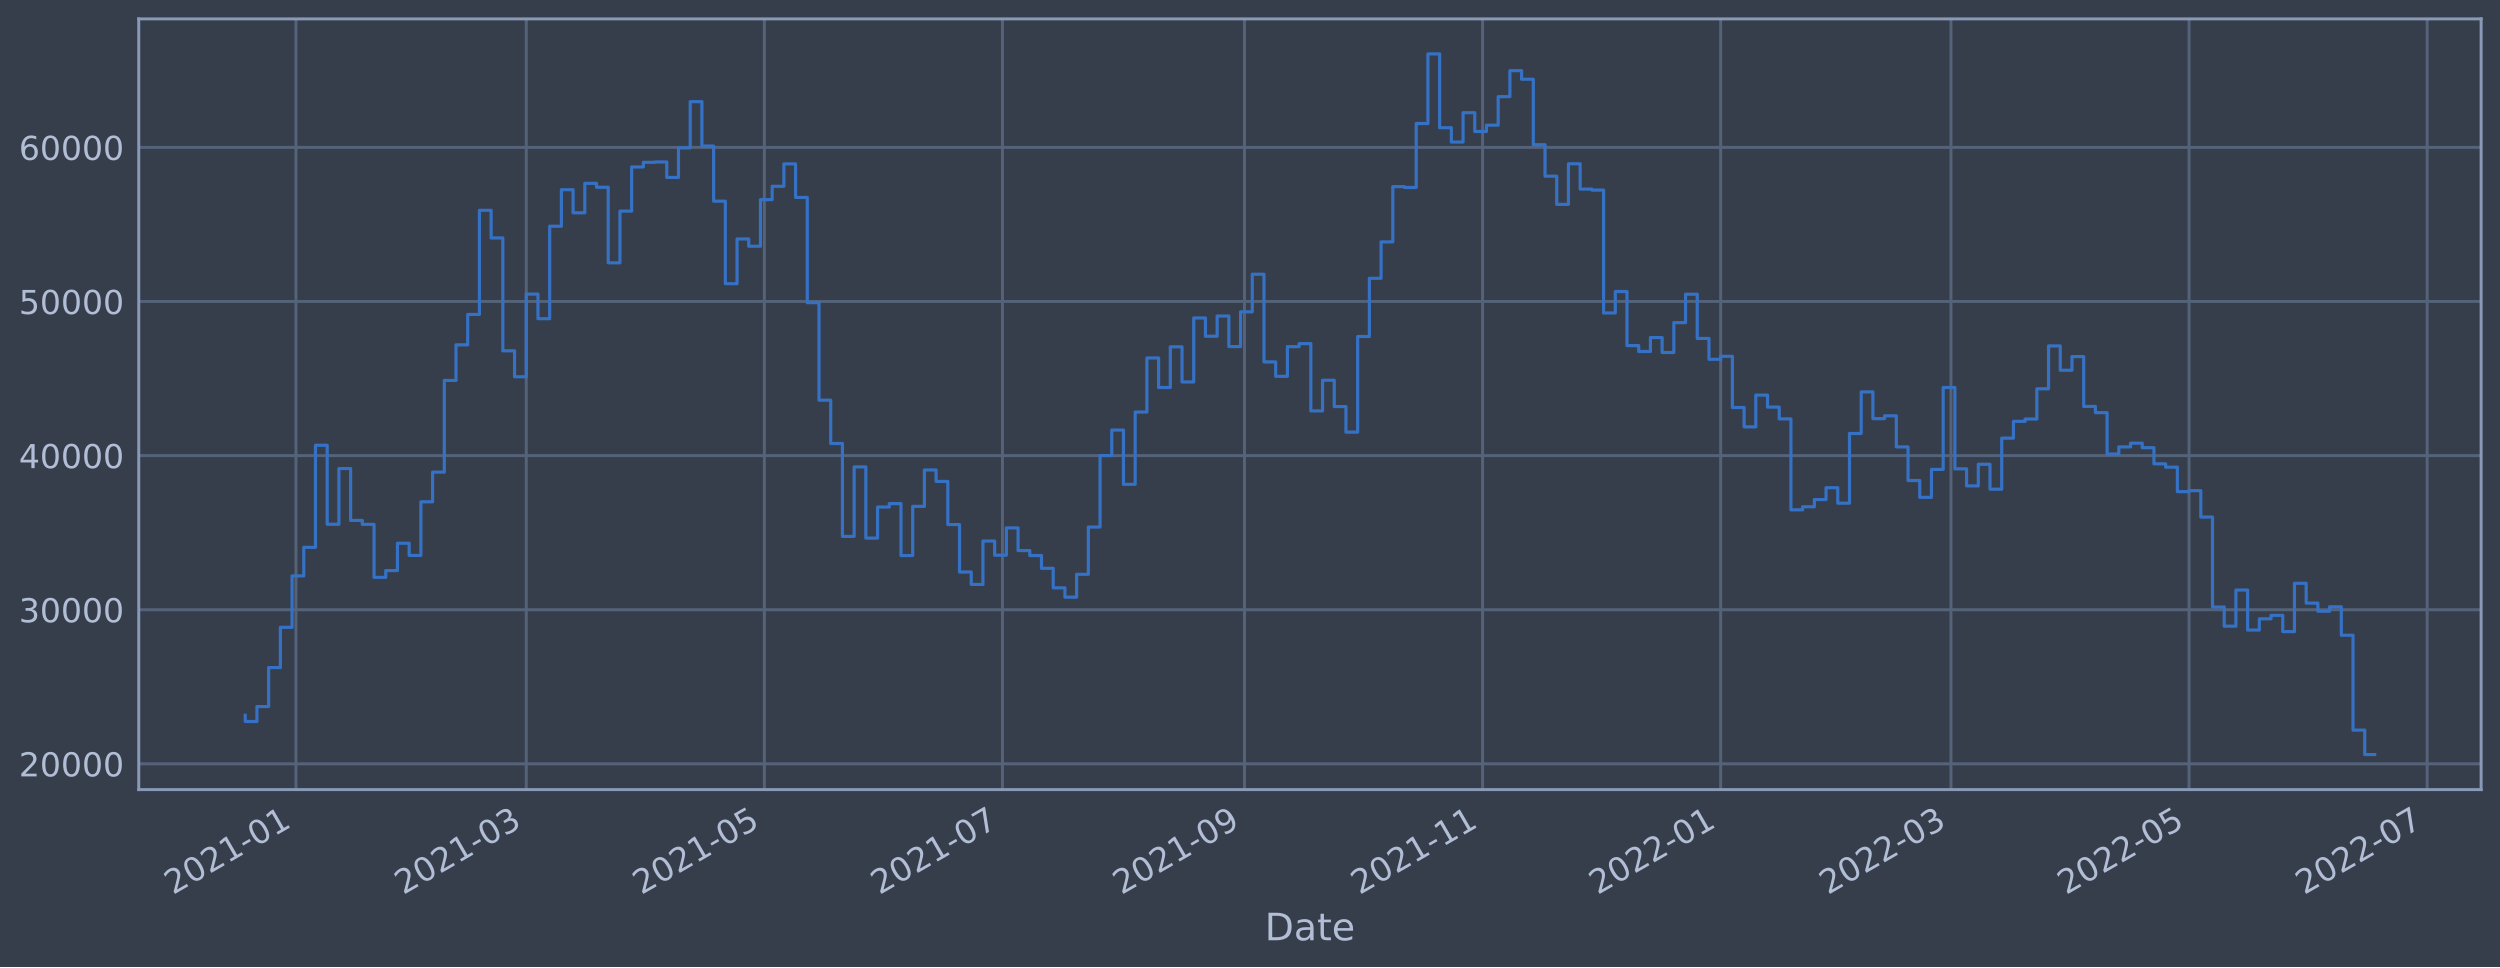
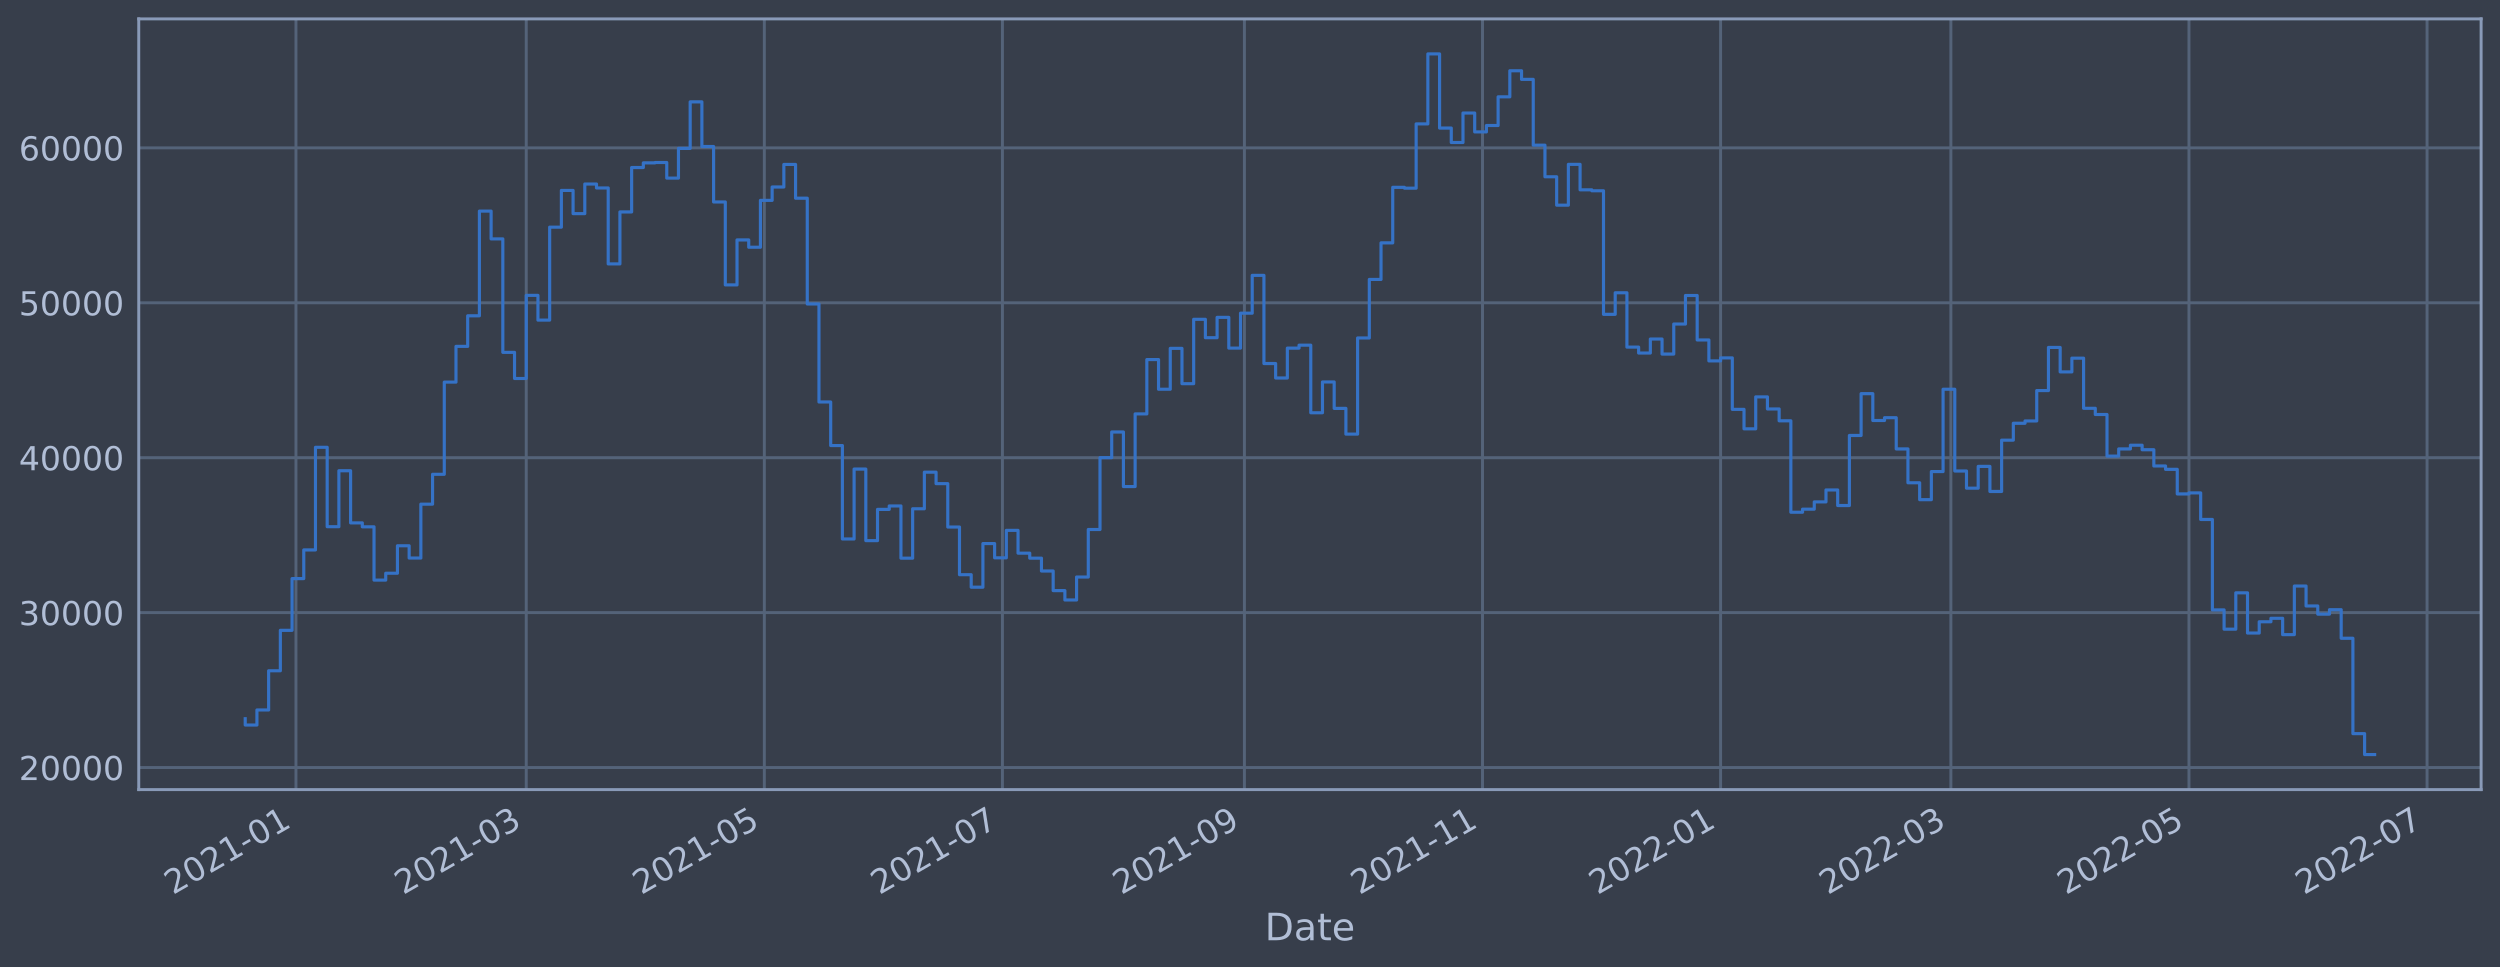
<svg xmlns="http://www.w3.org/2000/svg" xmlns:xlink="http://www.w3.org/1999/xlink" width="952.884pt" height="368.58pt" viewBox="0 0 952.884 368.58" version="1.1">
  <defs>
    <style type="text/css">*{stroke-linejoin: round; stroke-linecap: butt}</style>
  </defs>
  <g id="figure_1">
    <g id="patch_1">
      <path d="M 0 368.58  L 952.884 368.58  L 952.884 0  L 0 0  z " style="fill: #373e4b" />
    </g>
    <g id="axes_1">
      <g id="patch_2">
        <path d="M 52.884 300.96  L 945.684 300.96  L 945.684 7.2  L 52.884 7.2  z " style="fill: #373e4b" />
      </g>
      <g id="matplotlib.axis_1">
        <g id="xtick_1">
          <g id="line2d_1">
-             <path d="M 112.807 300.96  L 112.807 7.2  " clip-path="url(#pf31289f7d8)" style="fill: none; stroke: #546379; stroke-width: 1.12; stroke-linecap: square" />
+             <path d="M 112.805 300.96  L 112.805 7.2  " clip-path="url(#p7a5f997634)" style="fill: none; stroke: #546379; stroke-width: 1.12; stroke-linecap: square" />
          </g>
          <g id="line2d_2" />
          <g id="text_1">
-             <g style="fill: #b1bed6" transform="translate(65.90323 341.1745)rotate(-30)scale(0.126 -0.126)">
+             <g style="fill: #b1bed6" transform="translate(65.90217 341.1745)rotate(-30)scale(0.126 -0.126)">
              <defs>
                <path id="DejaVuSans-32" d="M 1228 531  L 3431 531  L 3431 0  L 469 0  L 469 531  Q 828 903 1448 1529  Q 2069 2156 2228 2338  Q 2531 2678 2651 2914  Q 2772 3150 2772 3378  Q 2772 3750 2511 3984  Q 2250 4219 1831 4219  Q 1534 4219 1204 4116  Q 875 4013 500 3803  L 500 4441  Q 881 4594 1212 4672  Q 1544 4750 1819 4750  Q 2544 4750 2975 4387  Q 3406 4025 3406 3419  Q 3406 3131 3298 2873  Q 3191 2616 2906 2266  Q 2828 2175 2409 1742  Q 1991 1309 1228 531  z " transform="scale(0.015625)" />
                <path id="DejaVuSans-30" d="M 2034 4250  Q 1547 4250 1301 3770  Q 1056 3291 1056 2328  Q 1056 1369 1301 889  Q 1547 409 2034 409  Q 2525 409 2770 889  Q 3016 1369 3016 2328  Q 3016 3291 2770 3770  Q 2525 4250 2034 4250  z M 2034 4750  Q 2819 4750 3233 4129  Q 3647 3509 3647 2328  Q 3647 1150 3233 529  Q 2819 -91 2034 -91  Q 1250 -91 836 529  Q 422 1150 422 2328  Q 422 3509 836 4129  Q 1250 4750 2034 4750  z " transform="scale(0.015625)" />
                <path id="DejaVuSans-31" d="M 794 531  L 1825 531  L 1825 4091  L 703 3866  L 703 4441  L 1819 4666  L 2450 4666  L 2450 531  L 3481 531  L 3481 0  L 794 0  L 794 531  z " transform="scale(0.015625)" />
                <path id="DejaVuSans-2d" d="M 313 2009  L 1997 2009  L 1997 1497  L 313 1497  L 313 2009  z " transform="scale(0.015625)" />
              </defs>
              <use xlink:href="#DejaVuSans-32" />
              <use xlink:href="#DejaVuSans-30" x="63.623" />
              <use xlink:href="#DejaVuSans-32" x="127.246" />
              <use xlink:href="#DejaVuSans-31" x="190.869" />
              <use xlink:href="#DejaVuSans-2d" x="254.492" />
              <use xlink:href="#DejaVuSans-30" x="290.576" />
              <use xlink:href="#DejaVuSans-31" x="354.199" />
            </g>
          </g>
        </g>
        <g id="xtick_2">
          <g id="line2d_3">
-             <path d="M 200.585 300.96  L 200.585 7.2  " clip-path="url(#pf31289f7d8)" style="fill: none; stroke: #546379; stroke-width: 1.12; stroke-linecap: square" />
+             <path d="M 200.579 300.96  L 200.579 7.2  " clip-path="url(#p7a5f997634)" style="fill: none; stroke: #546379; stroke-width: 1.12; stroke-linecap: square" />
          </g>
          <g id="line2d_4" />
          <g id="text_2">
-             <g style="fill: #b1bed6" transform="translate(153.6813 341.1745)rotate(-30)scale(0.126 -0.126)">
+             <g style="fill: #b1bed6" transform="translate(153.6755 341.1745)rotate(-30)scale(0.126 -0.126)">
              <defs>
                <path id="DejaVuSans-33" d="M 2597 2516  Q 3050 2419 3304 2112  Q 3559 1806 3559 1356  Q 3559 666 3084 287  Q 2609 -91 1734 -91  Q 1441 -91 1130 -33  Q 819 25 488 141  L 488 750  Q 750 597 1062 519  Q 1375 441 1716 441  Q 2309 441 2620 675  Q 2931 909 2931 1356  Q 2931 1769 2642 2001  Q 2353 2234 1838 2234  L 1294 2234  L 1294 2753  L 1863 2753  Q 2328 2753 2575 2939  Q 2822 3125 2822 3475  Q 2822 3834 2567 4026  Q 2313 4219 1838 4219  Q 1578 4219 1281 4162  Q 984 4106 628 3988  L 628 4550  Q 988 4650 1302 4700  Q 1616 4750 1894 4750  Q 2613 4750 3031 4423  Q 3450 4097 3450 3541  Q 3450 3153 3228 2886  Q 3006 2619 2597 2516  z " transform="scale(0.015625)" />
              </defs>
              <use xlink:href="#DejaVuSans-32" />
              <use xlink:href="#DejaVuSans-30" x="63.623" />
              <use xlink:href="#DejaVuSans-32" x="127.246" />
              <use xlink:href="#DejaVuSans-31" x="190.869" />
              <use xlink:href="#DejaVuSans-2d" x="254.492" />
              <use xlink:href="#DejaVuSans-30" x="290.576" />
              <use xlink:href="#DejaVuSans-33" x="354.199" />
            </g>
          </g>
        </g>
        <g id="xtick_3">
          <g id="line2d_5">
-             <path d="M 291.338 300.96  L 291.338 7.2  " clip-path="url(#pf31289f7d8)" style="fill: none; stroke: #546379; stroke-width: 1.12; stroke-linecap: square" />
+             <path d="M 291.327 300.96  L 291.327 7.2  " clip-path="url(#p7a5f997634)" style="fill: none; stroke: #546379; stroke-width: 1.12; stroke-linecap: square" />
          </g>
          <g id="line2d_6" />
          <g id="text_3">
-             <g style="fill: #b1bed6" transform="translate(244.4349 341.1745)rotate(-30)scale(0.126 -0.126)">
+             <g style="fill: #b1bed6" transform="translate(244.4241 341.1745)rotate(-30)scale(0.126 -0.126)">
              <defs>
                <path id="DejaVuSans-35" d="M 691 4666  L 3169 4666  L 3169 4134  L 1269 4134  L 1269 2991  Q 1406 3038 1543 3061  Q 1681 3084 1819 3084  Q 2600 3084 3056 2656  Q 3513 2228 3513 1497  Q 3513 744 3044 326  Q 2575 -91 1722 -91  Q 1428 -91 1123 -41  Q 819 9 494 109  L 494 744  Q 775 591 1075 516  Q 1375 441 1709 441  Q 2250 441 2565 725  Q 2881 1009 2881 1497  Q 2881 1984 2565 2268  Q 2250 2553 1709 2553  Q 1456 2553 1204 2497  Q 953 2441 691 2322  L 691 4666  z " transform="scale(0.015625)" />
              </defs>
              <use xlink:href="#DejaVuSans-32" />
              <use xlink:href="#DejaVuSans-30" x="63.623" />
              <use xlink:href="#DejaVuSans-32" x="127.246" />
              <use xlink:href="#DejaVuSans-31" x="190.869" />
              <use xlink:href="#DejaVuSans-2d" x="254.492" />
              <use xlink:href="#DejaVuSans-30" x="290.576" />
              <use xlink:href="#DejaVuSans-35" x="354.199" />
            </g>
          </g>
        </g>
        <g id="xtick_4">
          <g id="line2d_7">
-             <path d="M 382.092 300.96  L 382.092 7.2  " clip-path="url(#pf31289f7d8)" style="fill: none; stroke: #546379; stroke-width: 1.12; stroke-linecap: square" />
+             <path d="M 382.076 300.96  L 382.076 7.2  " clip-path="url(#p7a5f997634)" style="fill: none; stroke: #546379; stroke-width: 1.12; stroke-linecap: square" />
          </g>
          <g id="line2d_8" />
          <g id="text_4">
-             <g style="fill: #b1bed6" transform="translate(335.1886 341.1745)rotate(-30)scale(0.126 -0.126)">
+             <g style="fill: #b1bed6" transform="translate(335.1728 341.1745)rotate(-30)scale(0.126 -0.126)">
              <defs>
                <path id="DejaVuSans-37" d="M 525 4666  L 3525 4666  L 3525 4397  L 1831 0  L 1172 0  L 2766 4134  L 525 4134  L 525 4666  z " transform="scale(0.015625)" />
              </defs>
              <use xlink:href="#DejaVuSans-32" />
              <use xlink:href="#DejaVuSans-30" x="63.623" />
              <use xlink:href="#DejaVuSans-32" x="127.246" />
              <use xlink:href="#DejaVuSans-31" x="190.869" />
              <use xlink:href="#DejaVuSans-2d" x="254.492" />
              <use xlink:href="#DejaVuSans-30" x="290.576" />
              <use xlink:href="#DejaVuSans-37" x="354.199" />
            </g>
          </g>
        </g>
        <g id="xtick_5">
          <g id="line2d_9">
-             <path d="M 474.333 300.96  L 474.333 7.2  " clip-path="url(#pf31289f7d8)" style="fill: none; stroke: #546379; stroke-width: 1.12; stroke-linecap: square" />
+             <path d="M 474.312 300.96  L 474.312 7.2  " clip-path="url(#p7a5f997634)" style="fill: none; stroke: #546379; stroke-width: 1.12; stroke-linecap: square" />
          </g>
          <g id="line2d_10" />
          <g id="text_5">
-             <g style="fill: #b1bed6" transform="translate(427.4299 341.1745)rotate(-30)scale(0.126 -0.126)">
+             <g style="fill: #b1bed6" transform="translate(427.4091 341.1745)rotate(-30)scale(0.126 -0.126)">
              <defs>
                <path id="DejaVuSans-39" d="M 703 97  L 703 672  Q 941 559 1184 500  Q 1428 441 1663 441  Q 2288 441 2617 861  Q 2947 1281 2994 2138  Q 2813 1869 2534 1725  Q 2256 1581 1919 1581  Q 1219 1581 811 2004  Q 403 2428 403 3163  Q 403 3881 828 4315  Q 1253 4750 1959 4750  Q 2769 4750 3195 4129  Q 3622 3509 3622 2328  Q 3622 1225 3098 567  Q 2575 -91 1691 -91  Q 1453 -91 1209 -44  Q 966 3 703 97  z M 1959 2075  Q 2384 2075 2632 2365  Q 2881 2656 2881 3163  Q 2881 3666 2632 3958  Q 2384 4250 1959 4250  Q 1534 4250 1286 3958  Q 1038 3666 1038 3163  Q 1038 2656 1286 2365  Q 1534 2075 1959 2075  z " transform="scale(0.015625)" />
              </defs>
              <use xlink:href="#DejaVuSans-32" />
              <use xlink:href="#DejaVuSans-30" x="63.623" />
              <use xlink:href="#DejaVuSans-32" x="127.246" />
              <use xlink:href="#DejaVuSans-31" x="190.869" />
              <use xlink:href="#DejaVuSans-2d" x="254.492" />
              <use xlink:href="#DejaVuSans-30" x="290.576" />
              <use xlink:href="#DejaVuSans-39" x="354.199" />
            </g>
          </g>
        </g>
        <g id="xtick_6">
          <g id="line2d_11">
-             <path d="M 565.087 300.96  L 565.087 7.2  " clip-path="url(#pf31289f7d8)" style="fill: none; stroke: #546379; stroke-width: 1.12; stroke-linecap: square" />
+             <path d="M 565.061 300.96  L 565.061 7.2  " clip-path="url(#p7a5f997634)" style="fill: none; stroke: #546379; stroke-width: 1.12; stroke-linecap: square" />
          </g>
          <g id="line2d_12" />
          <g id="text_6">
-             <g style="fill: #b1bed6" transform="translate(518.1836 341.1745)rotate(-30)scale(0.126 -0.126)">
+             <g style="fill: #b1bed6" transform="translate(518.1578 341.1745)rotate(-30)scale(0.126 -0.126)">
              <use xlink:href="#DejaVuSans-32" />
              <use xlink:href="#DejaVuSans-30" x="63.623" />
              <use xlink:href="#DejaVuSans-32" x="127.246" />
              <use xlink:href="#DejaVuSans-31" x="190.869" />
              <use xlink:href="#DejaVuSans-2d" x="254.492" />
              <use xlink:href="#DejaVuSans-31" x="290.576" />
              <use xlink:href="#DejaVuSans-31" x="354.199" />
            </g>
          </g>
        </g>
        <g id="xtick_7">
          <g id="line2d_13">
-             <path d="M 655.84 300.96  L 655.84 7.2  " clip-path="url(#pf31289f7d8)" style="fill: none; stroke: #546379; stroke-width: 1.12; stroke-linecap: square" />
+             <path d="M 655.81 300.96  L 655.81 7.2  " clip-path="url(#p7a5f997634)" style="fill: none; stroke: #546379; stroke-width: 1.12; stroke-linecap: square" />
          </g>
          <g id="line2d_14" />
          <g id="text_7">
-             <g style="fill: #b1bed6" transform="translate(608.9372 341.1745)rotate(-30)scale(0.126 -0.126)">
+             <g style="fill: #b1bed6" transform="translate(608.9064 341.1745)rotate(-30)scale(0.126 -0.126)">
              <use xlink:href="#DejaVuSans-32" />
              <use xlink:href="#DejaVuSans-30" x="63.623" />
              <use xlink:href="#DejaVuSans-32" x="127.246" />
              <use xlink:href="#DejaVuSans-32" x="190.869" />
              <use xlink:href="#DejaVuSans-2d" x="254.492" />
              <use xlink:href="#DejaVuSans-30" x="290.576" />
              <use xlink:href="#DejaVuSans-31" x="354.199" />
            </g>
          </g>
        </g>
        <g id="xtick_8">
          <g id="line2d_15">
-             <path d="M 743.619 300.96  L 743.619 7.2  " clip-path="url(#pf31289f7d8)" style="fill: none; stroke: #546379; stroke-width: 1.12; stroke-linecap: square" />
+             <path d="M 743.583 300.96  L 743.583 7.2  " clip-path="url(#p7a5f997634)" style="fill: none; stroke: #546379; stroke-width: 1.12; stroke-linecap: square" />
          </g>
          <g id="line2d_16" />
          <g id="text_8">
-             <g style="fill: #b1bed6" transform="translate(696.7153 341.1745)rotate(-30)scale(0.126 -0.126)">
+             <g style="fill: #b1bed6" transform="translate(696.6797 341.1745)rotate(-30)scale(0.126 -0.126)">
              <use xlink:href="#DejaVuSans-32" />
              <use xlink:href="#DejaVuSans-30" x="63.623" />
              <use xlink:href="#DejaVuSans-32" x="127.246" />
              <use xlink:href="#DejaVuSans-32" x="190.869" />
              <use xlink:href="#DejaVuSans-2d" x="254.492" />
              <use xlink:href="#DejaVuSans-30" x="290.576" />
              <use xlink:href="#DejaVuSans-33" x="354.199" />
            </g>
          </g>
        </g>
        <g id="xtick_9">
          <g id="line2d_17">
-             <path d="M 834.372 300.96  L 834.372 7.2  " clip-path="url(#pf31289f7d8)" style="fill: none; stroke: #546379; stroke-width: 1.12; stroke-linecap: square" />
+             <path d="M 834.332 300.96  L 834.332 7.2  " clip-path="url(#p7a5f997634)" style="fill: none; stroke: #546379; stroke-width: 1.12; stroke-linecap: square" />
          </g>
          <g id="line2d_18" />
          <g id="text_9">
-             <g style="fill: #b1bed6" transform="translate(787.4689 341.1745)rotate(-30)scale(0.126 -0.126)">
+             <g style="fill: #b1bed6" transform="translate(787.4283 341.1745)rotate(-30)scale(0.126 -0.126)">
              <use xlink:href="#DejaVuSans-32" />
              <use xlink:href="#DejaVuSans-30" x="63.623" />
              <use xlink:href="#DejaVuSans-32" x="127.246" />
              <use xlink:href="#DejaVuSans-32" x="190.869" />
              <use xlink:href="#DejaVuSans-2d" x="254.492" />
              <use xlink:href="#DejaVuSans-30" x="290.576" />
              <use xlink:href="#DejaVuSans-35" x="354.199" />
            </g>
          </g>
        </g>
        <g id="xtick_10">
          <g id="line2d_19">
-             <path d="M 925.126 300.96  L 925.126 7.2  " clip-path="url(#pf31289f7d8)" style="fill: none; stroke: #546379; stroke-width: 1.12; stroke-linecap: square" />
+             <path d="M 925.08 300.96  L 925.08 7.2  " clip-path="url(#p7a5f997634)" style="fill: none; stroke: #546379; stroke-width: 1.12; stroke-linecap: square" />
          </g>
          <g id="line2d_20" />
          <g id="text_10">
-             <g style="fill: #b1bed6" transform="translate(878.2225 341.1745)rotate(-30)scale(0.126 -0.126)">
+             <g style="fill: #b1bed6" transform="translate(878.177 341.1745)rotate(-30)scale(0.126 -0.126)">
              <use xlink:href="#DejaVuSans-32" />
              <use xlink:href="#DejaVuSans-30" x="63.623" />
              <use xlink:href="#DejaVuSans-32" x="127.246" />
              <use xlink:href="#DejaVuSans-32" x="190.869" />
              <use xlink:href="#DejaVuSans-2d" x="254.492" />
              <use xlink:href="#DejaVuSans-30" x="290.576" />
              <use xlink:href="#DejaVuSans-37" x="354.199" />
            </g>
          </g>
        </g>
        <g id="text_11">
          <g style="fill: #b1bed6" transform="translate(482.0746 358.3856)scale(0.144 -0.144)">
            <defs>
              <path id="DejaVuSans-44" d="M 1259 4147  L 1259 519  L 2022 519  Q 2988 519 3436 956  Q 3884 1394 3884 2338  Q 3884 3275 3436 3711  Q 2988 4147 2022 4147  L 1259 4147  z M 628 4666  L 1925 4666  Q 3281 4666 3915 4102  Q 4550 3538 4550 2338  Q 4550 1131 3912 565  Q 3275 0 1925 0  L 628 0  L 628 4666  z " transform="scale(0.015625)" />
              <path id="DejaVuSans-61" d="M 2194 1759  Q 1497 1759 1228 1600  Q 959 1441 959 1056  Q 959 750 1161 570  Q 1363 391 1709 391  Q 2188 391 2477 730  Q 2766 1069 2766 1631  L 2766 1759  L 2194 1759  z M 3341 1997  L 3341 0  L 2766 0  L 2766 531  Q 2569 213 2275 61  Q 1981 -91 1556 -91  Q 1019 -91 701 211  Q 384 513 384 1019  Q 384 1609 779 1909  Q 1175 2209 1959 2209  L 2766 2209  L 2766 2266  Q 2766 2663 2505 2880  Q 2244 3097 1772 3097  Q 1472 3097 1187 3025  Q 903 2953 641 2809  L 641 3341  Q 956 3463 1253 3523  Q 1550 3584 1831 3584  Q 2591 3584 2966 3190  Q 3341 2797 3341 1997  z " transform="scale(0.015625)" />
              <path id="DejaVuSans-74" d="M 1172 4494  L 1172 3500  L 2356 3500  L 2356 3053  L 1172 3053  L 1172 1153  Q 1172 725 1289 603  Q 1406 481 1766 481  L 2356 481  L 2356 0  L 1766 0  Q 1100 0 847 248  Q 594 497 594 1153  L 594 3053  L 172 3053  L 172 3500  L 594 3500  L 594 4494  L 1172 4494  z " transform="scale(0.015625)" />
              <path id="DejaVuSans-65" d="M 3597 1894  L 3597 1613  L 953 1613  Q 991 1019 1311 708  Q 1631 397 2203 397  Q 2534 397 2845 478  Q 3156 559 3463 722  L 3463 178  Q 3153 47 2828 -22  Q 2503 -91 2169 -91  Q 1331 -91 842 396  Q 353 884 353 1716  Q 353 2575 817 3079  Q 1281 3584 2069 3584  Q 2775 3584 3186 3129  Q 3597 2675 3597 1894  z M 3022 2063  Q 3016 2534 2758 2815  Q 2500 3097 2075 3097  Q 1594 3097 1305 2825  Q 1016 2553 972 2059  L 3022 2063  z " transform="scale(0.015625)" />
            </defs>
            <use xlink:href="#DejaVuSans-44" />
            <use xlink:href="#DejaVuSans-61" x="77.002" />
            <use xlink:href="#DejaVuSans-74" x="138.281" />
            <use xlink:href="#DejaVuSans-65" x="177.49" />
          </g>
        </g>
      </g>
      <g id="matplotlib.axis_2">
        <g id="ytick_1">
          <g id="line2d_21">
-             <path d="M 52.884 291.137  L 945.684 291.137  " clip-path="url(#pf31289f7d8)" style="fill: none; stroke: #546379; stroke-width: 1.12; stroke-linecap: square" />
+             <path d="M 52.884 292.55  L 945.684 292.55  " clip-path="url(#p7a5f997634)" style="fill: none; stroke: #546379; stroke-width: 1.12; stroke-linecap: square" />
          </g>
          <g id="line2d_22" />
          <g id="text_12">
-             <g style="fill: #b1bed6" transform="translate(7.2 295.9239)scale(0.126 -0.126)">
+             <g style="fill: #b1bed6" transform="translate(7.2 297.3374)scale(0.126 -0.126)">
              <use xlink:href="#DejaVuSans-32" />
              <use xlink:href="#DejaVuSans-30" x="63.623" />
              <use xlink:href="#DejaVuSans-30" x="127.246" />
              <use xlink:href="#DejaVuSans-30" x="190.869" />
              <use xlink:href="#DejaVuSans-30" x="254.492" />
            </g>
          </g>
        </g>
        <g id="ytick_2">
          <g id="line2d_23">
-             <path d="M 52.884 232.395  L 945.684 232.395  " clip-path="url(#pf31289f7d8)" style="fill: none; stroke: #546379; stroke-width: 1.12; stroke-linecap: square" />
+             <path d="M 52.884 233.502  L 945.684 233.502  " clip-path="url(#p7a5f997634)" style="fill: none; stroke: #546379; stroke-width: 1.12; stroke-linecap: square" />
          </g>
          <g id="line2d_24" />
          <g id="text_13">
-             <g style="fill: #b1bed6" transform="translate(7.2 237.1825)scale(0.126 -0.126)">
+             <g style="fill: #b1bed6" transform="translate(7.2 238.2891)scale(0.126 -0.126)">
              <use xlink:href="#DejaVuSans-33" />
              <use xlink:href="#DejaVuSans-30" x="63.623" />
              <use xlink:href="#DejaVuSans-30" x="127.246" />
              <use xlink:href="#DejaVuSans-30" x="190.869" />
              <use xlink:href="#DejaVuSans-30" x="254.492" />
            </g>
          </g>
        </g>
        <g id="ytick_3">
          <g id="line2d_25">
-             <path d="M 52.884 173.654  L 945.684 173.654  " clip-path="url(#pf31289f7d8)" style="fill: none; stroke: #546379; stroke-width: 1.12; stroke-linecap: square" />
+             <path d="M 52.884 174.454  L 945.684 174.454  " clip-path="url(#p7a5f997634)" style="fill: none; stroke: #546379; stroke-width: 1.12; stroke-linecap: square" />
          </g>
          <g id="line2d_26" />
          <g id="text_14">
-             <g style="fill: #b1bed6" transform="translate(7.2 178.441)scale(0.126 -0.126)">
+             <g style="fill: #b1bed6" transform="translate(7.2 179.2407)scale(0.126 -0.126)">
              <defs>
                <path id="DejaVuSans-34" d="M 2419 4116  L 825 1625  L 2419 1625  L 2419 4116  z M 2253 4666  L 3047 4666  L 3047 1625  L 3713 1625  L 3713 1100  L 3047 1100  L 3047 0  L 2419 0  L 2419 1100  L 313 1100  L 313 1709  L 2253 4666  z " transform="scale(0.015625)" />
              </defs>
              <use xlink:href="#DejaVuSans-34" />
              <use xlink:href="#DejaVuSans-30" x="63.623" />
              <use xlink:href="#DejaVuSans-30" x="127.246" />
              <use xlink:href="#DejaVuSans-30" x="190.869" />
              <use xlink:href="#DejaVuSans-30" x="254.492" />
            </g>
          </g>
        </g>
        <g id="ytick_4">
          <g id="line2d_27">
-             <path d="M 52.884 114.912  L 945.684 114.912  " clip-path="url(#pf31289f7d8)" style="fill: none; stroke: #546379; stroke-width: 1.12; stroke-linecap: square" />
+             <path d="M 52.884 115.405  L 945.684 115.405  " clip-path="url(#p7a5f997634)" style="fill: none; stroke: #546379; stroke-width: 1.12; stroke-linecap: square" />
          </g>
          <g id="line2d_28" />
          <g id="text_15">
-             <g style="fill: #b1bed6" transform="translate(7.2 119.6995)scale(0.126 -0.126)">
+             <g style="fill: #b1bed6" transform="translate(7.2 120.1924)scale(0.126 -0.126)">
              <use xlink:href="#DejaVuSans-35" />
              <use xlink:href="#DejaVuSans-30" x="63.623" />
              <use xlink:href="#DejaVuSans-30" x="127.246" />
              <use xlink:href="#DejaVuSans-30" x="190.869" />
              <use xlink:href="#DejaVuSans-30" x="254.492" />
            </g>
          </g>
        </g>
        <g id="ytick_5">
          <g id="line2d_29">
-             <path d="M 52.884 56.171  L 945.684 56.171  " clip-path="url(#pf31289f7d8)" style="fill: none; stroke: #546379; stroke-width: 1.12; stroke-linecap: square" />
+             <path d="M 52.884 56.357  L 945.684 56.357  " clip-path="url(#p7a5f997634)" style="fill: none; stroke: #546379; stroke-width: 1.12; stroke-linecap: square" />
          </g>
          <g id="line2d_30" />
          <g id="text_16">
-             <g style="fill: #b1bed6" transform="translate(7.2 60.958)scale(0.126 -0.126)">
+             <g style="fill: #b1bed6" transform="translate(7.2 61.14406)scale(0.126 -0.126)">
              <defs>
                <path id="DejaVuSans-36" d="M 2113 2584  Q 1688 2584 1439 2293  Q 1191 2003 1191 1497  Q 1191 994 1439 701  Q 1688 409 2113 409  Q 2538 409 2786 701  Q 3034 994 3034 1497  Q 3034 2003 2786 2293  Q 2538 2584 2113 2584  z M 3366 4563  L 3366 3988  Q 3128 4100 2886 4159  Q 2644 4219 2406 4219  Q 1781 4219 1451 3797  Q 1122 3375 1075 2522  Q 1259 2794 1537 2939  Q 1816 3084 2150 3084  Q 2853 3084 3261 2657  Q 3669 2231 3669 1497  Q 3669 778 3244 343  Q 2819 -91 2113 -91  Q 1303 -91 875 529  Q 447 1150 447 2328  Q 447 3434 972 4092  Q 1497 4750 2381 4750  Q 2619 4750 2861 4703  Q 3103 4656 3366 4563  z " transform="scale(0.015625)" />
              </defs>
              <use xlink:href="#DejaVuSans-36" />
              <use xlink:href="#DejaVuSans-30" x="63.623" />
              <use xlink:href="#DejaVuSans-30" x="127.246" />
              <use xlink:href="#DejaVuSans-30" x="190.869" />
              <use xlink:href="#DejaVuSans-30" x="254.492" />
            </g>
          </g>
        </g>
      </g>
      <g id="line2d_31">
-         <path d="M 93.466 272.629  L 93.466 275.01  L 97.929 275.01  L 97.929 269.311  L 102.392 269.311  L 102.392 254.444  L 106.855 254.444  L 106.855 239.112  L 111.319 239.112  L 111.319 219.499  L 115.782 219.499  L 115.782 208.625  L 120.245 208.625  L 120.245 169.717  L 124.709 169.717  L 124.709 199.824  L 129.172 199.824  L 129.172 178.597  L 133.635 178.597  L 133.635 198.366  L 138.098 198.366  L 138.098 199.859  L 142.562 199.859  L 142.562 220.061  L 147.025 220.061  L 147.025 217.465  L 151.488 217.465  L 151.488 207.053  L 155.952 207.053  L 155.952 211.701  L 160.415 211.701  L 160.415 191.264  L 164.878 191.264  L 164.878 179.95  L 169.342 179.95  L 169.342 144.999  L 173.805 144.999  L 173.805 131.447  L 178.268 131.447  L 178.268 119.846  L 182.731 119.846  L 182.731 80.158  L 187.195 80.158  L 187.195 90.691  L 191.658 90.691  L 191.658 133.707  L 196.121 133.707  L 196.121 143.614  L 200.585 143.614  L 200.585 112.106  L 205.048 112.106  L 205.048 121.482  L 209.511 121.482  L 209.511 86.238  L 213.974 86.238  L 213.974 72.306  L 218.438 72.306  L 218.438 81.108  L 222.901 81.108  L 222.901 69.882  L 227.364 69.882  L 227.364 71.378  L 231.828 71.378  L 231.828 100.179  L 236.291 100.179  L 236.291 80.467  L 240.754 80.467  L 240.754 63.63  L 245.218 63.63  L 245.218 61.861  L 249.681 61.861  L 249.681 61.727  L 254.144 61.727  L 254.144 67.634  L 258.607 67.634  L 258.607 56.377  L 263.071 56.377  L 263.071 38.73  L 267.534 38.73  L 267.534 55.659  L 271.997 55.659  L 271.997 76.684  L 276.461 76.684  L 276.461 108.139  L 280.924 108.139  L 280.924 91.083  L 285.387 91.083  L 285.387 93.859  L 289.85 93.859  L 289.85 76.082  L 294.314 76.082  L 294.314 71.014  L 298.777 71.014  L 298.777 62.463  L 303.24 62.463  L 303.24 75.262  L 307.704 75.262  L 307.704 115.368  L 312.167 115.368  L 312.167 152.529  L 316.63 152.529  L 316.63 169.047  L 321.094 169.047  L 321.094 204.467  L 325.557 204.467  L 325.557 177.965  L 330.02 177.965  L 330.02 205.094  L 334.483 205.094  L 334.483 193.258  L 338.947 193.258  L 338.947 191.949  L 343.41 191.949  L 343.41 211.749  L 347.873 211.749  L 347.873 193.012  L 352.337 193.012  L 352.337 179.136  L 356.8 179.136  L 356.8 183.494  L 361.263 183.494  L 361.263 199.946  L 365.726 199.946  L 365.726 218.018  L 370.19 218.018  L 370.19 222.758  L 374.653 222.758  L 374.653 206.216  L 379.116 206.216  L 379.116 211.619  L 383.58 211.619  L 383.58 201.208  L 388.043 201.208  L 388.043 209.844  L 392.506 209.844  L 392.506 211.744  L 396.969 211.744  L 396.969 216.614  L 401.433 216.614  L 401.433 224.047  L 405.896 224.047  L 405.896 227.602  L 410.359 227.602  L 410.359 218.897  L 414.823 218.897  L 414.823 200.879  L 419.286 200.879  L 419.286 173.639  L 423.749 173.639  L 423.749 163.908  L 428.213 163.908  L 428.213 184.592  L 432.676 184.592  L 432.676 157.054  L 437.139 157.054  L 437.139 136.45  L 441.602 136.45  L 441.602 147.703  L 446.066 147.703  L 446.066 132.204  L 450.529 132.204  L 450.529 145.588  L 454.992 145.588  L 454.992 121.186  L 459.456 121.186  L 459.456 128.161  L 463.919 128.161  L 463.919 120.453  L 468.382 120.453  L 468.382 132.096  L 472.845 132.096  L 472.845 118.854  L 477.309 118.854  L 477.309 104.521  L 481.772 104.521  L 481.772 137.949  L 486.235 137.949  L 486.235 143.433  L 490.699 143.433  L 490.699 132.111  L 495.162 132.111  L 495.162 130.986  L 499.625 130.986  L 499.625 156.61  L 504.089 156.61  L 504.089 144.935  L 508.552 144.935  L 508.552 154.959  L 513.015 154.959  L 513.015 164.711  L 517.478 164.711  L 517.478 128.264  L 521.942 128.264  L 521.942 106.067  L 526.405 106.067  L 526.405 92.195  L 530.868 92.195  L 530.868 71.138  L 535.332 71.138  L 535.332 71.457  L 539.795 71.457  L 539.795 47.088  L 544.258 47.088  L 544.258 20.553  L 548.721 20.553  L 548.721 48.668  L 553.185 48.668  L 553.185 54.143  L 557.648 54.143  L 557.648 42.959  L 562.111 42.959  L 562.111 50.124  L 566.575 50.124  L 566.575 47.701  L 571.038 47.701  L 571.038 36.826  L 575.501 36.826  L 575.501 26.937  L 579.964 26.937  L 579.964 30.202  L 584.428 30.202  L 584.428 55.159  L 588.891 55.159  L 588.891 67.138  L 593.354 67.138  L 593.354 77.896  L 597.818 77.896  L 597.818 62.424  L 602.281 62.424  L 602.281 72.077  L 606.744 72.077  L 606.744 72.444  L 611.208 72.444  L 611.208 119.295  L 615.671 119.295  L 615.671 111.121  L 620.134 111.121  L 620.134 131.727  L 624.597 131.727  L 624.597 133.962  L 629.061 133.962  L 629.061 128.667  L 633.524 128.667  L 633.524 134.36  L 637.987 134.36  L 637.987 122.97  L 642.451 122.97  L 642.451 112.146  L 646.914 112.146  L 646.914 129.003  L 651.377 129.003  L 651.377 136.943  L 655.84 136.943  L 655.84 135.813  L 660.304 135.813  L 660.304 155.323  L 664.767 155.323  L 664.767 162.702  L 669.23 162.702  L 669.23 150.592  L 673.694 150.592  L 673.694 155.171  L 678.157 155.171  L 678.157 159.665  L 682.62 159.665  L 682.62 194.326  L 687.084 194.326  L 687.084 193.163  L 691.547 193.163  L 691.547 190.414  L 696.01 190.414  L 696.01 185.88  L 700.473 185.88  L 700.473 191.789  L 704.937 191.789  L 704.937 165.222  L 709.4 165.222  L 709.4 149.374  L 713.863 149.374  L 713.863 159.549  L 718.327 159.549  L 718.327 158.493  L 722.79 158.493  L 722.79 170.331  L 727.253 170.331  L 727.253 183.156  L 731.716 183.156  L 731.716 189.564  L 736.18 189.564  L 736.18 178.918  L 740.643 178.918  L 740.643 147.697  L 745.106 147.697  L 745.106 178.698  L 749.57 178.698  L 749.57 185.211  L 754.033 185.211  L 754.033 176.956  L 758.496 176.956  L 758.496 186.457  L 762.959 186.457  L 762.959 166.998  L 767.423 166.998  L 767.423 160.6  L 771.886 160.6  L 771.886 159.717  L 776.349 159.717  L 776.349 148.193  L 780.813 148.193  L 780.813 131.854  L 785.276 131.854  L 785.276 141.116  L 789.739 141.116  L 789.739 135.909  L 794.203 135.909  L 794.203 154.914  L 798.666 154.914  L 798.666 157.279  L 803.129 157.279  L 803.129 173.054  L 807.592 173.054  L 807.592 170.328  L 812.056 170.328  L 812.056 168.921  L 816.519 168.921  L 816.519 170.635  L 820.982 170.635  L 820.982 176.793  L 825.446 176.793  L 825.446 178.064  L 829.909 178.064  L 829.909 187.392  L 834.372 187.392  L 834.372 187.005  L 838.835 187.005  L 838.835 197.074  L 843.299 197.074  L 843.299 231.363  L 847.762 231.363  L 847.762 238.674  L 852.225 238.674  L 852.225 224.892  L 856.689 224.892  L 856.689 240.144  L 861.152 240.144  L 861.152 235.862  L 865.615 235.862  L 865.615 234.542  L 870.079 234.542  L 870.079 240.743  L 874.542 240.743  L 874.542 222.318  L 879.005 222.318  L 879.005 229.87  L 883.468 229.87  L 883.468 232.975  L 887.932 232.975  L 887.932 231.284  L 892.395 231.284  L 892.395 242.12  L 896.858 242.12  L 896.858 278.277  L 901.322 278.277  L 901.322 287.607  L 905.102 287.607  L 905.102 287.607  " clip-path="url(#pf31289f7d8)" style="fill: none; stroke: #3572c6; stroke-width: 1.2; stroke-linecap: square" />
+         <path d="M 93.466 273.945  L 93.466 276.339  L 97.929 276.339  L 97.929 270.611  L 102.392 270.611  L 102.392 255.665  L 106.855 255.665  L 106.855 240.254  L 111.318 240.254  L 111.318 220.538  L 115.781 220.538  L 115.781 209.607  L 120.244 209.607  L 120.244 170.496  L 124.707 170.496  L 124.707 200.76  L 129.17 200.76  L 129.17 179.423  L 133.633 179.423  L 133.633 199.295  L 138.096 199.295  L 138.096 200.795  L 142.559 200.795  L 142.559 221.103  L 147.022 221.103  L 147.022 218.493  L 151.485 218.493  L 151.485 208.027  L 155.948 208.027  L 155.948 212.7  L 160.411 212.7  L 160.411 192.156  L 164.874 192.156  L 164.874 180.783  L 169.337 180.783  L 169.337 145.649  L 173.8 145.649  L 173.8 132.026  L 178.263 132.026  L 178.263 120.365  L 182.727 120.365  L 182.727 80.469  L 187.19 80.469  L 187.19 91.057  L 191.653 91.057  L 191.653 134.298  L 196.116 134.298  L 196.116 144.257  L 200.579 144.257  L 200.579 112.585  L 205.042 112.585  L 205.042 122.009  L 209.505 122.009  L 209.505 86.581  L 213.968 86.581  L 213.968 72.576  L 218.431 72.576  L 218.431 81.425  L 222.894 81.425  L 222.894 70.14  L 227.357 70.14  L 227.357 71.644  L 231.82 71.644  L 231.82 100.595  L 236.283 100.595  L 236.283 80.78  L 240.746 80.78  L 240.746 63.855  L 245.209 63.855  L 245.209 62.077  L 249.672 62.077  L 249.672 61.942  L 254.135 61.942  L 254.135 67.88  L 258.598 67.88  L 258.598 56.564  L 263.061 56.564  L 263.061 38.825  L 267.524 38.825  L 267.524 55.843  L 271.988 55.843  L 271.988 76.977  L 276.451 76.977  L 276.451 108.596  L 280.914 108.596  L 280.914 91.452  L 285.377 91.452  L 285.377 94.242  L 289.84 94.242  L 289.84 76.372  L 294.303 76.372  L 294.303 71.277  L 298.766 71.277  L 298.766 62.682  L 303.229 62.682  L 303.229 75.548  L 307.692 75.548  L 307.692 115.863  L 312.155 115.863  L 312.155 153.219  L 316.618 153.219  L 316.618 169.822  L 321.081 169.822  L 321.081 205.427  L 325.544 205.427  L 325.544 178.788  L 330.007 178.788  L 330.007 206.058  L 334.47 206.058  L 334.47 194.16  L 338.933 194.16  L 338.933 192.844  L 343.396 192.844  L 343.396 212.747  L 347.859 212.747  L 347.859 193.913  L 352.322 193.913  L 352.322 179.964  L 356.785 179.964  L 356.785 184.345  L 361.248 184.345  L 361.248 200.883  L 365.712 200.883  L 365.712 219.049  L 370.175 219.049  L 370.175 223.815  L 374.638 223.815  L 374.638 207.186  L 379.101 207.186  L 379.101 212.617  L 383.564 212.617  L 383.564 202.152  L 388.027 202.152  L 388.027 210.833  L 392.49 210.833  L 392.49 212.743  L 396.953 212.743  L 396.953 217.638  L 401.416 217.638  L 401.416 225.11  L 405.879 225.11  L 405.879 228.684  L 410.342 228.684  L 410.342 219.933  L 414.805 219.933  L 414.805 201.821  L 419.268 201.821  L 419.268 174.439  L 423.731 174.439  L 423.731 164.657  L 428.194 164.657  L 428.194 185.449  L 432.657 185.449  L 432.657 157.767  L 437.12 157.767  L 437.12 137.056  L 441.583 137.056  L 441.583 148.367  L 446.046 148.367  L 446.046 132.787  L 450.509 132.787  L 450.509 146.241  L 454.972 146.241  L 454.972 121.712  L 459.436 121.712  L 459.436 128.723  L 463.899 128.723  L 463.899 120.974  L 468.362 120.974  L 468.362 132.678  L 472.825 132.678  L 472.825 119.367  L 477.288 119.367  L 477.288 104.959  L 481.751 104.959  L 481.751 138.562  L 486.214 138.562  L 486.214 144.075  L 490.677 144.075  L 490.677 132.694  L 495.14 132.694  L 495.14 131.563  L 499.603 131.563  L 499.603 157.32  L 504.066 157.32  L 504.066 145.585  L 508.529 145.585  L 508.529 155.661  L 512.992 155.661  L 512.992 165.464  L 517.455 165.464  L 517.455 128.826  L 521.918 128.826  L 521.918 106.514  L 526.381 106.514  L 526.381 92.57  L 530.844 92.57  L 530.844 71.402  L 535.307 71.402  L 535.307 71.723  L 539.77 71.723  L 539.77 47.227  L 544.233 47.227  L 544.233 20.553  L 548.697 20.553  L 548.697 48.815  L 553.16 48.815  L 553.16 54.319  L 557.623 54.319  L 557.623 43.076  L 562.086 43.076  L 562.086 50.278  L 566.549 50.278  L 566.549 47.843  L 571.012 47.843  L 571.012 36.911  L 575.475 36.911  L 575.475 26.97  L 579.938 26.97  L 579.938 30.252  L 584.401 30.252  L 584.401 55.34  L 588.864 55.34  L 588.864 67.381  L 593.327 67.381  L 593.327 78.196  L 597.79 78.196  L 597.79 62.643  L 602.253 62.643  L 602.253 72.346  L 606.716 72.346  L 606.716 72.715  L 611.179 72.715  L 611.179 119.811  L 615.642 119.811  L 615.642 111.594  L 620.105 111.594  L 620.105 132.308  L 624.568 132.308  L 624.568 134.554  L 629.031 134.554  L 629.031 129.232  L 633.494 129.232  L 633.494 134.955  L 637.957 134.955  L 637.957 123.505  L 642.421 123.505  L 642.421 112.625  L 646.884 112.625  L 646.884 129.57  L 651.347 129.57  L 651.347 137.551  L 655.81 137.551  L 655.81 136.415  L 660.273 136.415  L 660.273 156.027  L 664.736 156.027  L 664.736 163.445  L 669.199 163.445  L 669.199 151.271  L 673.662 151.271  L 673.662 155.874  L 678.125 155.874  L 678.125 160.391  L 682.588 160.391  L 682.588 195.234  L 687.051 195.234  L 687.051 194.065  L 691.514 194.065  L 691.514 191.301  L 695.977 191.301  L 695.977 186.744  L 700.44 186.744  L 700.44 192.684  L 704.903 192.684  L 704.903 165.978  L 709.366 165.978  L 709.366 150.047  L 713.829 150.047  L 713.829 160.275  L 718.292 160.275  L 718.292 159.214  L 722.755 159.214  L 722.755 171.113  L 727.218 171.113  L 727.218 184.006  L 731.682 184.006  L 731.682 190.447  L 736.145 190.447  L 736.145 179.745  L 740.608 179.745  L 740.608 148.361  L 745.071 148.361  L 745.071 179.524  L 749.534 179.524  L 749.534 186.071  L 753.997 186.071  L 753.997 177.773  L 758.46 177.773  L 758.46 187.324  L 762.923 187.324  L 762.923 167.763  L 767.386 167.763  L 767.386 161.331  L 771.849 161.331  L 771.849 160.443  L 776.312 160.443  L 776.312 148.86  L 780.775 148.86  L 780.775 132.435  L 785.238 132.435  L 785.238 141.746  L 789.701 141.746  L 789.701 136.512  L 794.164 136.512  L 794.164 155.616  L 798.627 155.616  L 798.627 157.993  L 803.09 157.993  L 803.09 173.85  L 807.553 173.85  L 807.553 171.11  L 812.016 171.11  L 812.016 169.696  L 816.479 169.696  L 816.479 171.419  L 820.942 171.419  L 820.942 177.609  L 825.406 177.609  L 825.406 178.887  L 829.869 178.887  L 829.869 188.264  L 834.332 188.264  L 834.332 187.874  L 838.795 187.874  L 838.795 197.996  L 843.258 197.996  L 843.258 232.465  L 847.721 232.465  L 847.721 239.813  L 852.184 239.813  L 852.184 225.959  L 856.647 225.959  L 856.647 241.291  L 861.11 241.291  L 861.11 236.986  L 865.573 236.986  L 865.573 235.66  L 870.036 235.66  L 870.036 241.893  L 874.499 241.893  L 874.499 223.372  L 878.962 223.372  L 878.962 230.964  L 883.425 230.964  L 883.425 234.085  L 887.888 234.085  L 887.888 232.385  L 892.351 232.385  L 892.351 243.277  L 896.814 243.277  L 896.814 279.623  L 901.277 279.623  L 901.277 287.607  L 905.102 287.607  L 905.102 287.607  " clip-path="url(#p7a5f997634)" style="fill: none; stroke: #3572c6; stroke-width: 1.2; stroke-linecap: square" />
      </g>
      <g id="patch_3">
        <path d="M 52.884 300.96  L 52.884 7.2  " style="fill: none; stroke: #899ab8; stroke-width: 1.12; stroke-linejoin: miter; stroke-linecap: square" />
      </g>
      <g id="patch_4">
        <path d="M 945.684 300.96  L 945.684 7.2  " style="fill: none; stroke: #899ab8; stroke-width: 1.12; stroke-linejoin: miter; stroke-linecap: square" />
      </g>
      <g id="patch_5">
        <path d="M 52.884 300.96  L 945.684 300.96  " style="fill: none; stroke: #899ab8; stroke-width: 1.12; stroke-linejoin: miter; stroke-linecap: square" />
      </g>
      <g id="patch_6">
        <path d="M 52.884 7.2  L 945.684 7.2  " style="fill: none; stroke: #899ab8; stroke-width: 1.12; stroke-linejoin: miter; stroke-linecap: square" />
      </g>
    </g>
  </g>
  <defs>
-     <clipPath id="pf31289f7d8">
+     <clipPath id="p7a5f997634">
      <rect x="52.884" y="7.2" width="892.8" height="293.76" />
    </clipPath>
  </defs>
</svg>
